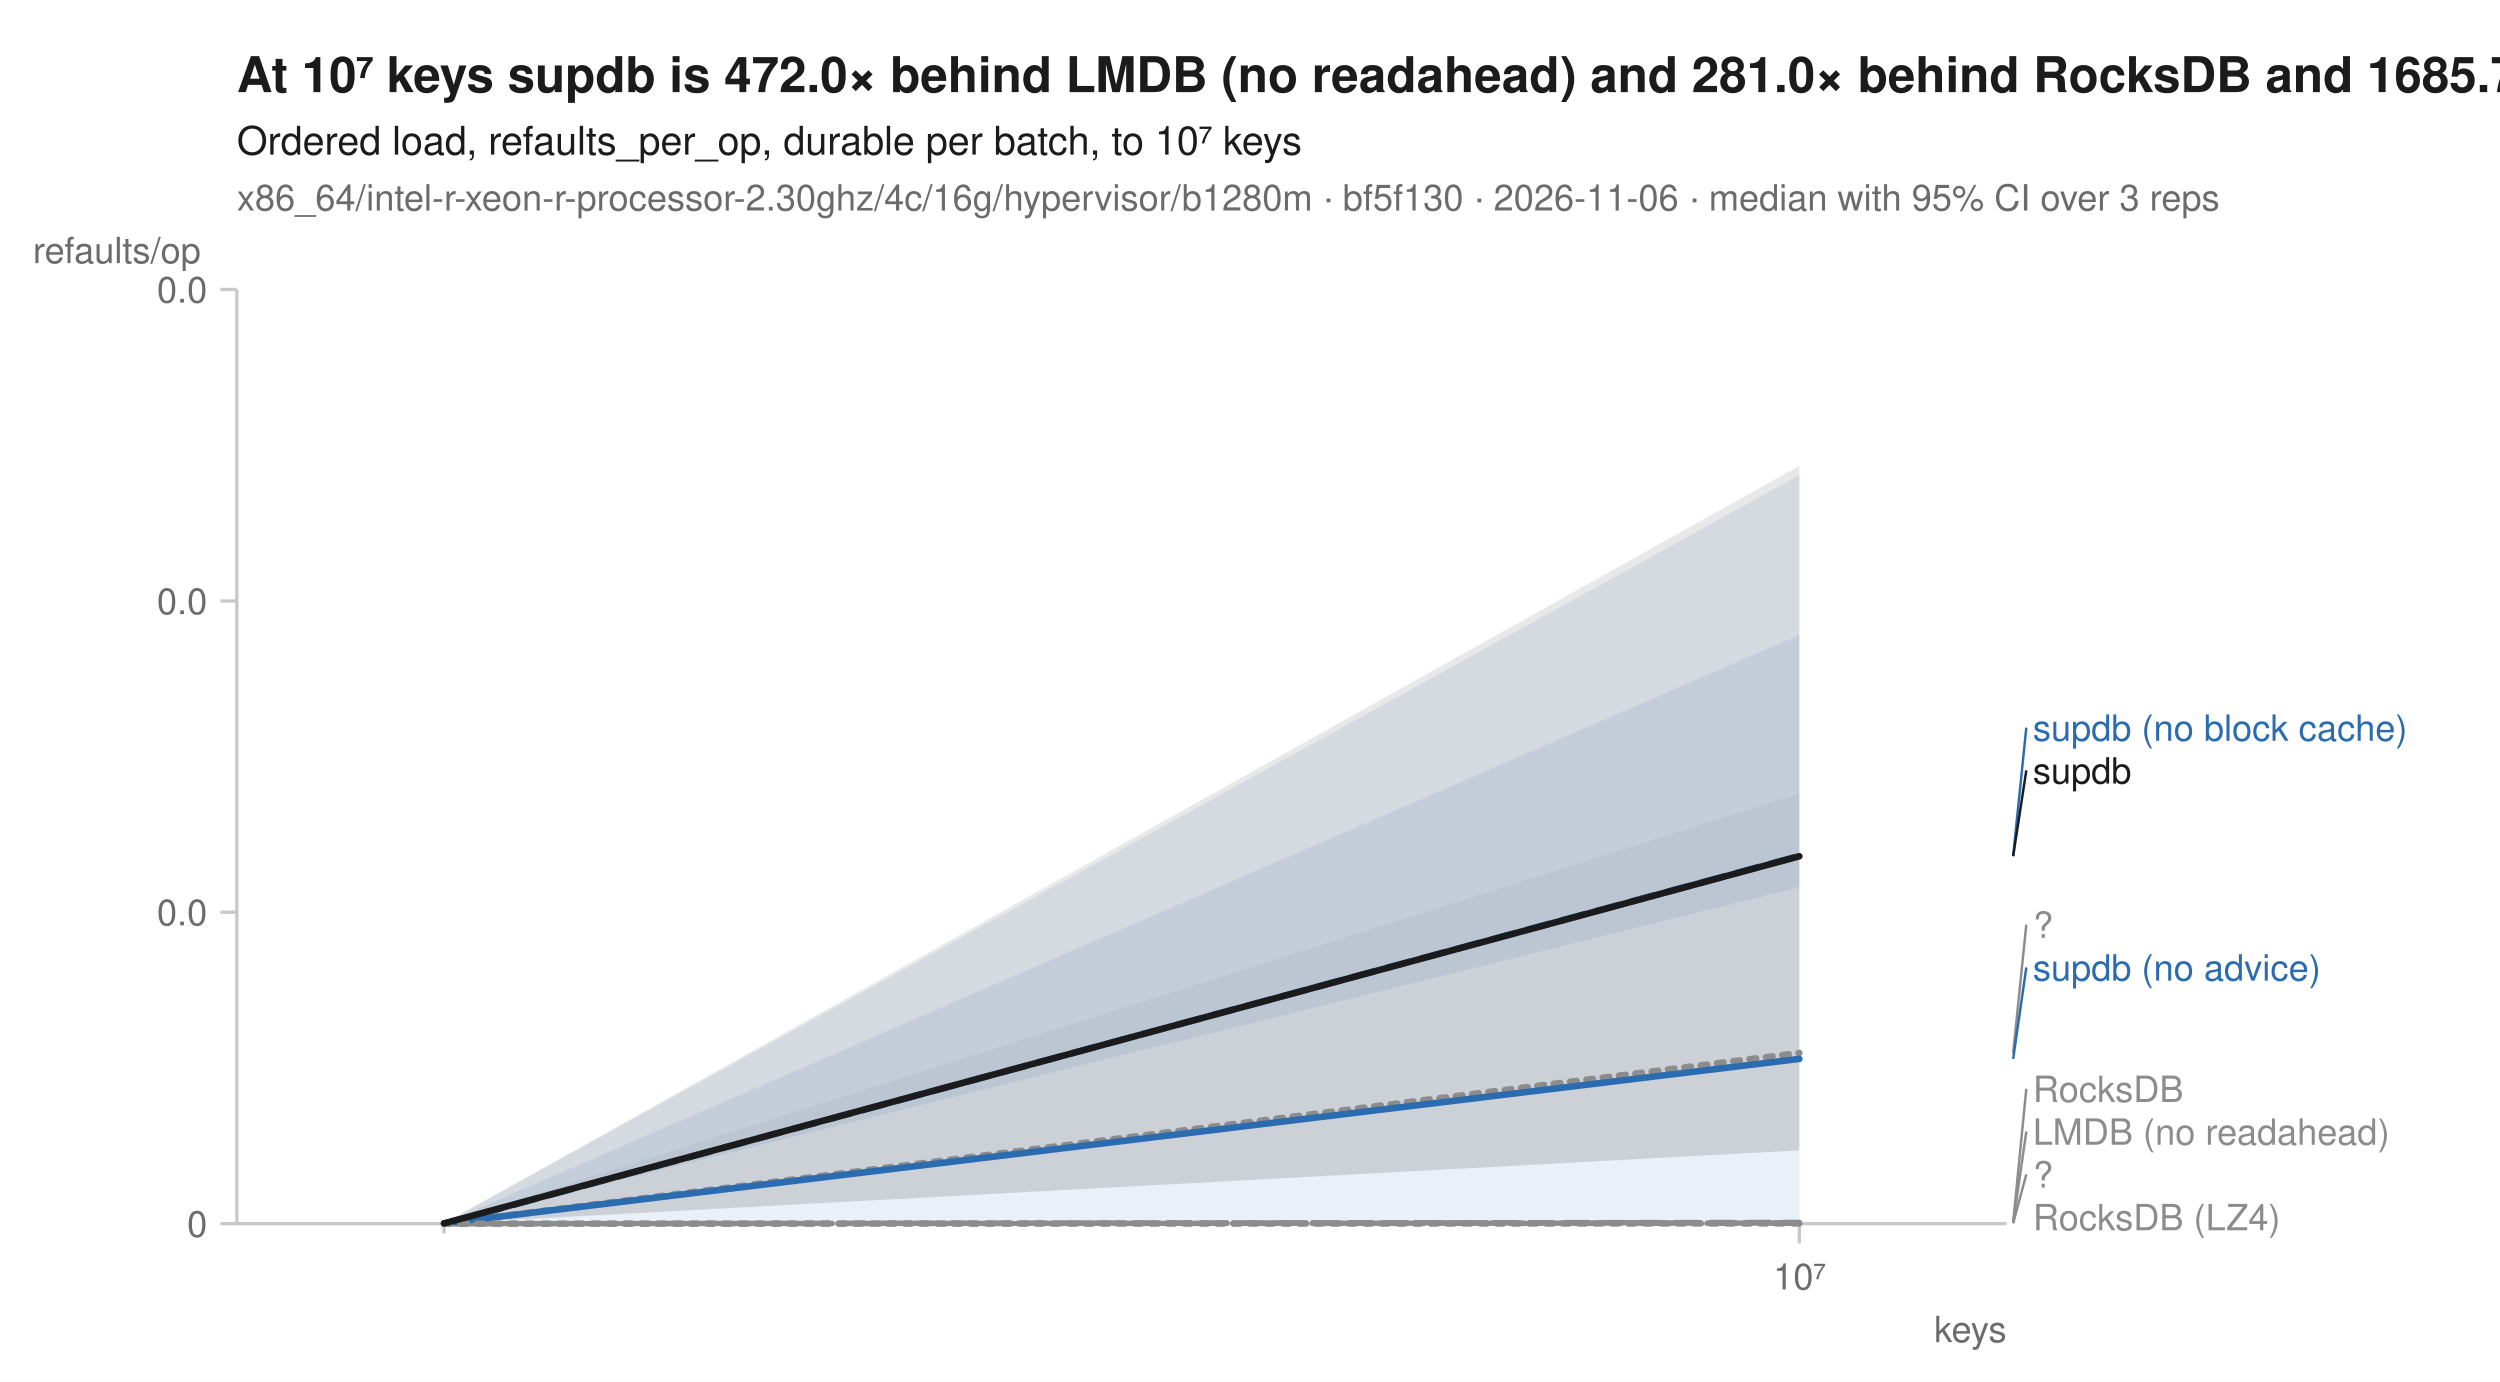
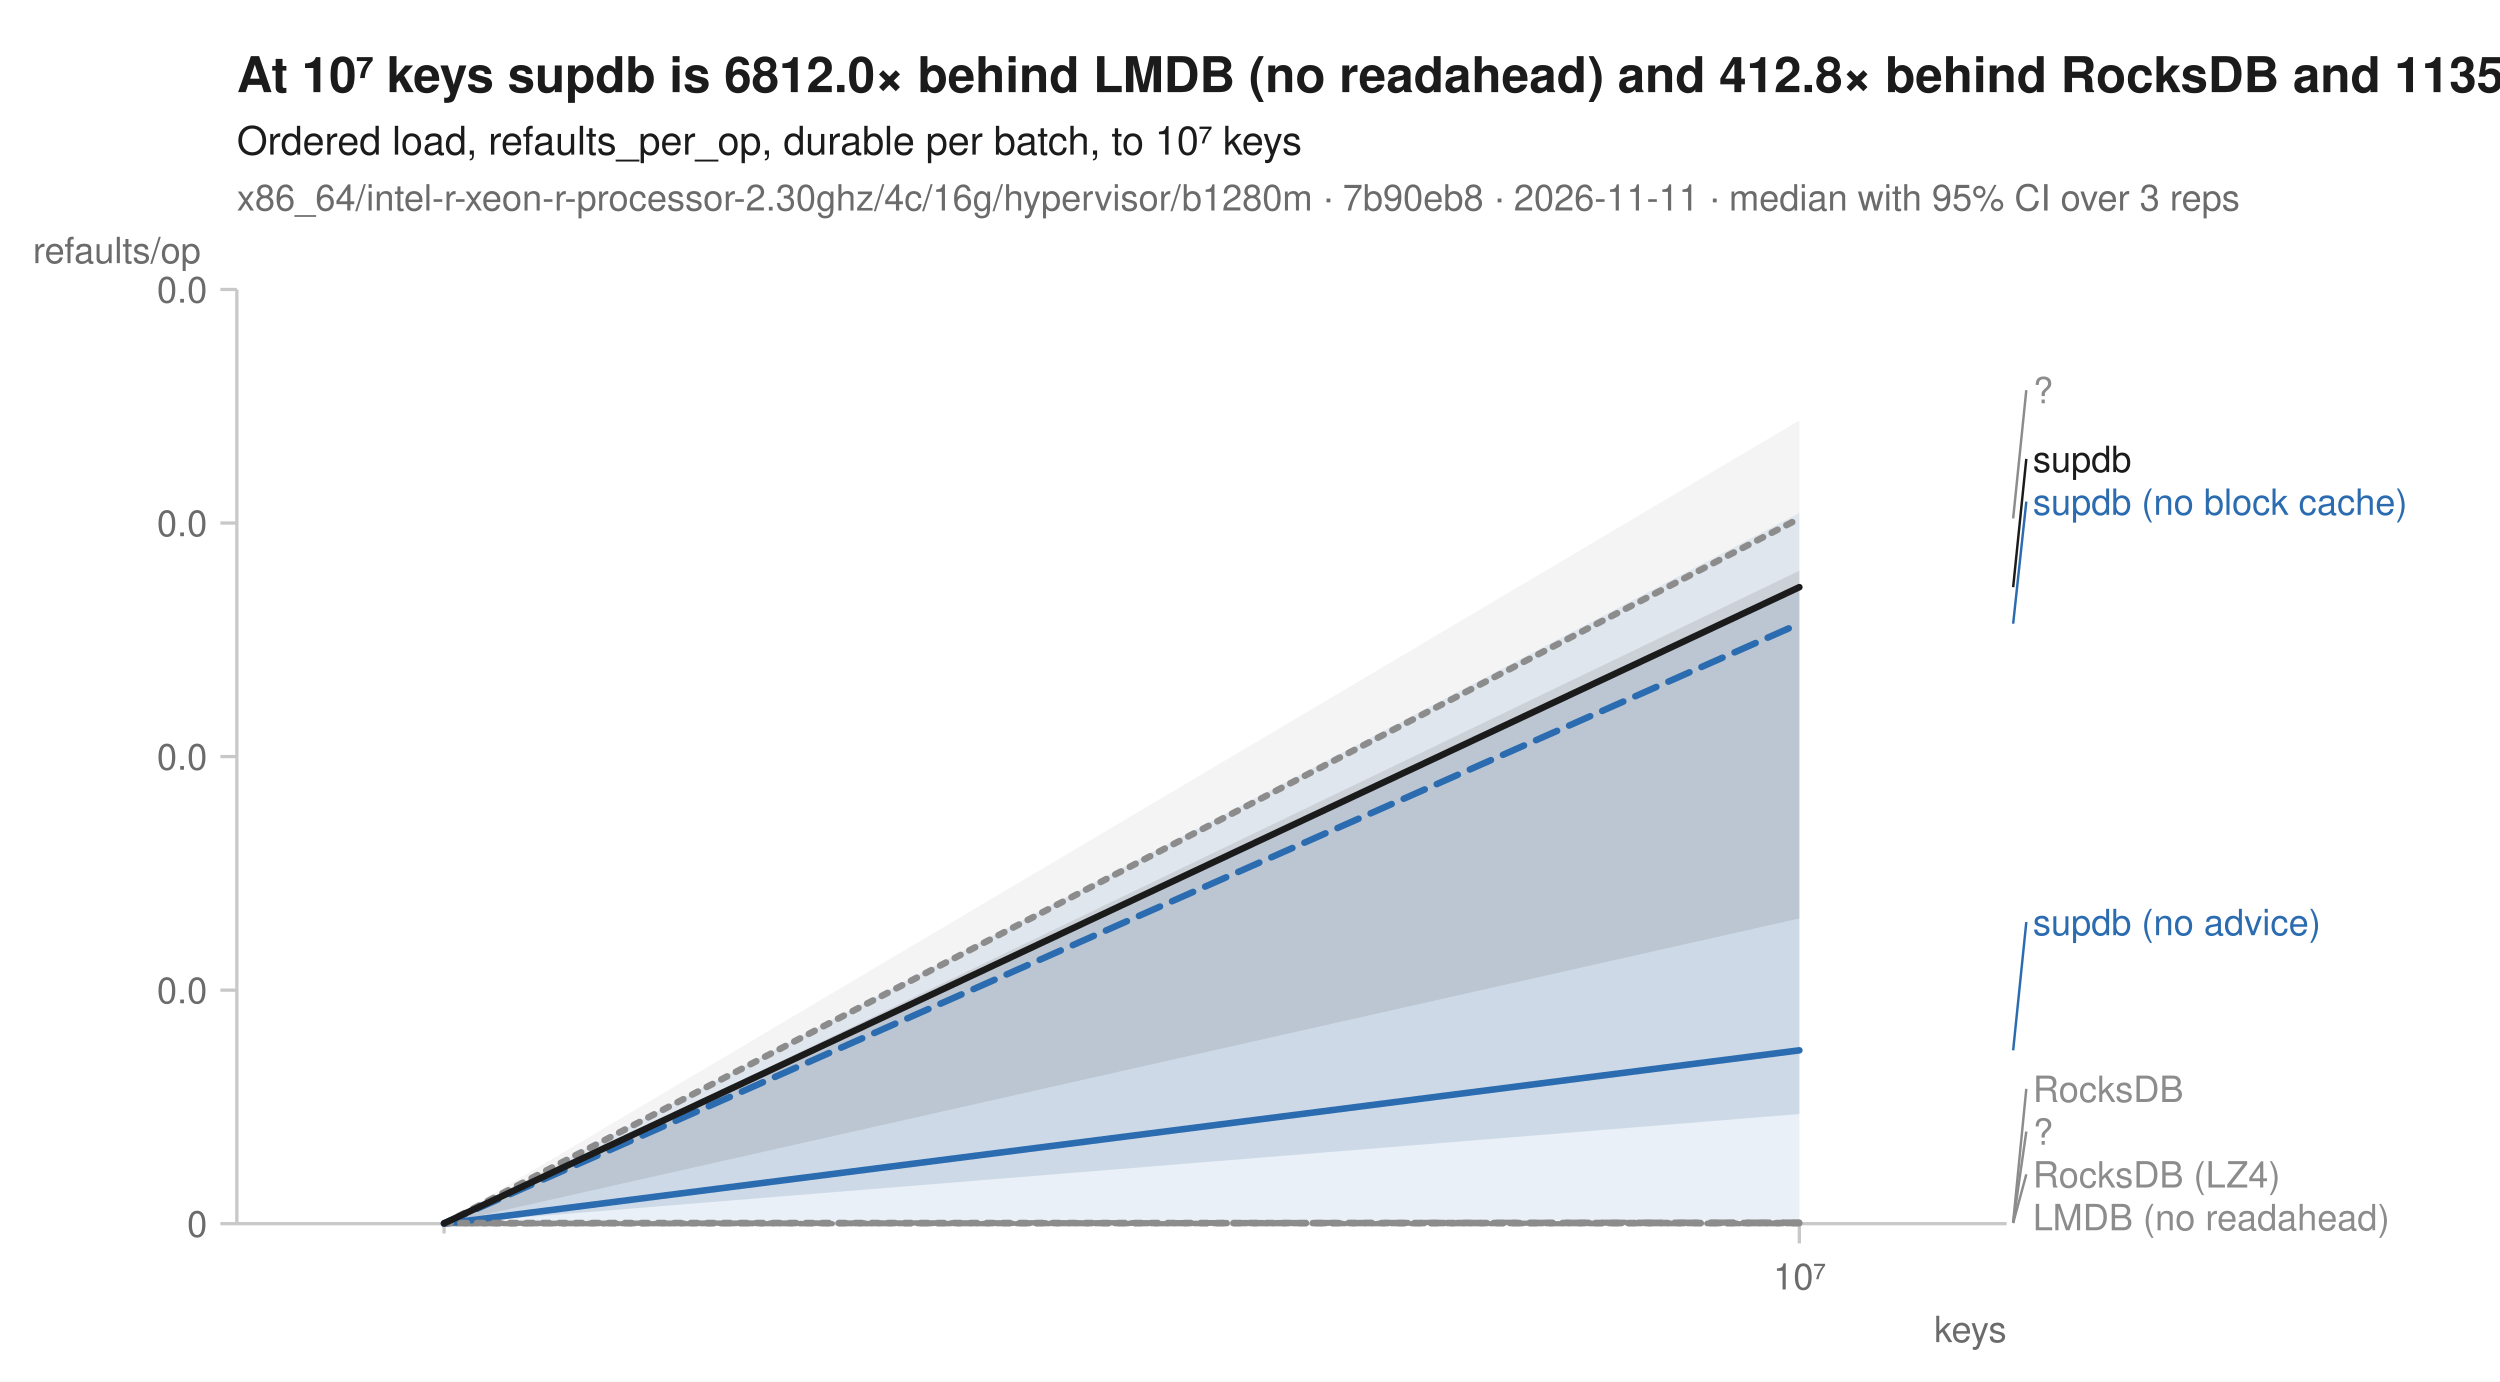
<svg xmlns="http://www.w3.org/2000/svg" width="760" height="420" viewBox="0 0 760 420" font-family="-apple-system, BlinkMacSystemFont, 'Segoe UI', Helvetica, Arial, sans-serif" fill="#1b1b1b">
  <rect width="760" height="420" fill="white" />
-   <text x="72" y="28" font-size="15" font-weight="600">At 10⁷ keys supdb is 472.0× behind LMDB (no readahead) and 281.0× behind RocksDB and 1685.7× behind RocksDB (LZ4)</text>
+   <text x="72" y="28" font-size="15" font-weight="600">At 10⁷ keys supdb is 6812.0× behind LMDB (no readahead) and 412.8× behind RocksDB and 1135.3× behind RocksDB (LZ4)</text>
  <text x="72" y="47" font-size="12">Ordered load, refaults_per_op, durable per batch, to 10⁷ keys</text>
-   <text x="72" y="64" font-size="11" fill="#6b6b6b">x86_64/intel-r-xeon-r-processor-2.30ghz/4c/16g/hypervisor/b1280m · bf5f130 · 2026-11-06 · median with 95% CI over 3 reps</text>
+   <text x="72" y="64" font-size="11" fill="#6b6b6b">x86_64/intel-r-xeon-r-processor-2.30ghz/4c/16g/hypervisor/b1280m · 7b90eb8 · 2026-11-11 · median with 95% CI over 3 reps</text>
  <line x1="72" y1="372" x2="610" y2="372" stroke="#c8c8c8" stroke-width="1" />
  <line x1="72" y1="88" x2="72" y2="372" stroke="#c8c8c8" stroke-width="1" />
  <line x1="135.0" y1="372" x2="135.0" y2="375" stroke="#c8c8c8" stroke-width="1" />
  <line x1="547.0" y1="372" x2="547.0" y2="378" stroke="#c8c8c8" stroke-width="1" />
  <text x="547.0" y="392" font-size="11" text-anchor="middle" fill="#6b6b6b">10⁷</text>
  <text x="610" y="408" font-size="11" text-anchor="end" fill="#6b6b6b">keys</text>
  <line x1="67" y1="372.0" x2="72" y2="372.0" stroke="#c8c8c8" stroke-width="1" />
  <text x="63" y="376.0" font-size="11" text-anchor="end" fill="#6b6b6b">0</text>
-   <line x1="67" y1="277.3" x2="72" y2="277.3" stroke="#c8c8c8" stroke-width="1" />
-   <text x="63" y="281.3" font-size="11" text-anchor="end" fill="#6b6b6b">0.0</text>
-   <line x1="67" y1="182.7" x2="72" y2="182.7" stroke="#c8c8c8" stroke-width="1" />
-   <text x="63" y="186.7" font-size="11" text-anchor="end" fill="#6b6b6b">0.0</text>
+   <line x1="67" y1="301.0" x2="72" y2="301.0" stroke="#c8c8c8" stroke-width="1" />
+   <text x="63" y="305.0" font-size="11" text-anchor="end" fill="#6b6b6b">0.0</text>
+   <line x1="67" y1="230.0" x2="72" y2="230.0" stroke="#c8c8c8" stroke-width="1" />
+   <text x="63" y="234.0" font-size="11" text-anchor="end" fill="#6b6b6b">0.0</text>
+   <line x1="67" y1="159.0" x2="72" y2="159.0" stroke="#c8c8c8" stroke-width="1" />
+   <text x="63" y="163.0" font-size="11" text-anchor="end" fill="#6b6b6b">0.0</text>
  <line x1="67" y1="88.0" x2="72" y2="88.0" stroke="#c8c8c8" stroke-width="1" />
  <text x="63" y="92.0" font-size="11" text-anchor="end" fill="#6b6b6b">0.0</text>
  <text x="10" y="80" font-size="11" text-anchor="start" fill="#6b6b6b">refaults/op</text>
  <path d="M135.0,372.0 L547.0,371.8 L547.0,372.0 L135.0,372.0 Z" fill="#8c8c8c" fill-opacity="0.10" />
-   <path d="M135.0,372.0 L547.0,371.7 L547.0,372.0 L135.0,372.0 Z" fill="#8c8c8c" fill-opacity="0.10" />
-   <path d="M135.0,371.8 L547.0,241.2 L547.0,349.7 L135.0,372.0 Z" fill="#8c8c8c" fill-opacity="0.10" />
-   <path d="M135.0,371.8 L547.0,371.6 L547.0,371.8 L135.0,372.0 Z" fill="#8c8c8c" fill-opacity="0.10" />
-   <path d="M135.0,371.9 L547.0,193.0 L547.0,269.7 L135.0,372.0 Z" fill="#2b6cb0" fill-opacity="0.10" />
-   <path d="M135.0,371.9 L547.0,144.4 L547.0,371.3 L135.0,372.0 Z" fill="#2b6cb0" fill-opacity="0.10" />
+   <path d="M135.0,372.0 L547.0,372.0 L547.0,372.0 L135.0,372.0 Z" fill="#8c8c8c" fill-opacity="0.10" />
+   <path d="M135.0,371.8 L547.0,127.8 L547.0,338.6 L135.0,372.0 Z" fill="#8c8c8c" fill-opacity="0.10" />
+   <path d="M135.0,371.6 L547.0,371.2 L547.0,371.7 L135.0,372.0 Z" fill="#8c8c8c" fill-opacity="0.10" />
+   <path d="M135.0,371.9 L547.0,155.9 L547.0,338.7 L135.0,372.0 Z" fill="#2b6cb0" fill-opacity="0.10" />
+   <path d="M135.0,371.5 L547.0,177.7 L547.0,370.8 L135.0,372.0 Z" fill="#2b6cb0" fill-opacity="0.10" />
  <path d="M135.0,371.8 L547.0,371.7 L547.0,372.0 L135.0,372.0 Z" fill="#8c8c8c" fill-opacity="0.10" />
-   <path d="M135.0,371.9 L547.0,141.6 L547.0,349.7 L135.0,371.9 Z" fill="#1b1b1b" fill-opacity="0.10" />
-   <path d="M135.0,372.0 L547.0,371.9 " fill="none" stroke="#8c8c8c" stroke-width="1.6" stroke-linejoin="round" stroke-linecap="round" stroke-dasharray="1,3" />
-   <path d="M135.0,372.0 L547.0,371.8 " fill="none" stroke="#8c8c8c" stroke-width="1.6" stroke-linejoin="round" stroke-linecap="round" stroke-dasharray="4,2" />
-   <path d="M135.0,371.9 L547.0,320.1 " fill="none" stroke="#8c8c8c" stroke-width="2" stroke-linejoin="round" stroke-linecap="round" stroke-dasharray="2,3" />
-   <path d="M135.0,372.0 L547.0,371.6 " fill="none" stroke="#8c8c8c" stroke-width="1.6" stroke-linejoin="round" stroke-linecap="round" stroke-dasharray="7,4" />
-   <path d="M135.0,372.0 L547.0,260.2 " fill="none" stroke="#2b6cb0" stroke-width="2" stroke-linejoin="round" stroke-linecap="round" stroke-dasharray="7,4" />
-   <path d="M135.0,371.9 L547.0,321.9 " fill="none" stroke="#2b6cb0" stroke-width="2" stroke-linejoin="round" stroke-linecap="round" />
-   <path d="M135.0,372.0 L547.0,371.9 " fill="none" stroke="#8c8c8c" stroke-width="2" stroke-linejoin="round" stroke-linecap="round" stroke-dasharray="2,3" />
-   <path d="M135.0,371.9 L547.0,260.3 " fill="none" stroke="#1b1b1b" stroke-width="2" stroke-linejoin="round" stroke-linecap="round" />
-   <line x1="612.0" y1="260.2" x2="616.0" y2="221.2" stroke="#2b6cb0" stroke-width="0.75" />
-   <text x="618.0" y="225.2" font-size="11" fill="#2b6cb0">supdb (no block cache)</text>
-   <line x1="612.0" y1="260.3" x2="616.0" y2="234.2" stroke="#1b1b1b" stroke-width="0.75" />
-   <text x="618.0" y="238.2" font-size="11" fill="#1b1b1b">supdb</text>
-   <line x1="612.0" y1="320.1" x2="616.0" y2="281.1" stroke="#8c8c8c" stroke-width="0.75" />
-   <text x="618.0" y="285.1" font-size="11" fill="#8c8c8c">?</text>
-   <line x1="612.0" y1="321.9" x2="616.0" y2="294.1" stroke="#2b6cb0" stroke-width="0.75" />
-   <text x="618.0" y="298.1" font-size="11" fill="#2b6cb0">supdb (no advice)</text>
-   <line x1="612.0" y1="371.6" x2="616.0" y2="331.0" stroke="#8c8c8c" stroke-width="0.75" />
+   <path d="M135.0,371.9 L547.0,173.5 L547.0,279.2 L135.0,372.0 Z" fill="#1b1b1b" fill-opacity="0.10" />
+   <path d="M135.0,372.0 L547.0,371.8 " fill="none" stroke="#8c8c8c" stroke-width="1.6" stroke-linejoin="round" stroke-linecap="round" stroke-dasharray="1,3" />
+   <path d="M135.0,372.0 L547.0,372.0 " fill="none" stroke="#8c8c8c" stroke-width="1.6" stroke-linejoin="round" stroke-linecap="round" stroke-dasharray="4,2" />
+   <path d="M135.0,372.0 L547.0,157.6 " fill="none" stroke="#8c8c8c" stroke-width="2" stroke-linejoin="round" stroke-linecap="round" stroke-dasharray="2,3" />
+   <path d="M135.0,371.9 L547.0,371.5 " fill="none" stroke="#8c8c8c" stroke-width="1.6" stroke-linejoin="round" stroke-linecap="round" stroke-dasharray="7,4" />
+   <path d="M135.0,371.9 L547.0,189.6 " fill="none" stroke="#2b6cb0" stroke-width="2" stroke-linejoin="round" stroke-linecap="round" stroke-dasharray="7,4" />
+   <path d="M135.0,372.0 L547.0,319.3 " fill="none" stroke="#2b6cb0" stroke-width="2" stroke-linejoin="round" stroke-linecap="round" />
+   <path d="M135.0,371.8 L547.0,371.8 " fill="none" stroke="#8c8c8c" stroke-width="2" stroke-linejoin="round" stroke-linecap="round" stroke-dasharray="2,3" />
+   <path d="M135.0,371.9 L547.0,178.5 " fill="none" stroke="#1b1b1b" stroke-width="2" stroke-linejoin="round" stroke-linecap="round" />
+   <line x1="612.0" y1="157.6" x2="616.0" y2="118.6" stroke="#8c8c8c" stroke-width="0.75" />
+   <text x="618.0" y="122.6" font-size="11" fill="#8c8c8c">?</text>
+   <line x1="612.0" y1="178.5" x2="616.0" y2="139.5" stroke="#1b1b1b" stroke-width="0.75" />
+   <text x="618.0" y="143.5" font-size="11" fill="#1b1b1b">supdb</text>
+   <line x1="612.0" y1="189.6" x2="616.0" y2="152.5" stroke="#2b6cb0" stroke-width="0.75" />
+   <text x="618.0" y="156.5" font-size="11" fill="#2b6cb0">supdb (no block cache)</text>
+   <line x1="612.0" y1="319.3" x2="616.0" y2="280.3" stroke="#2b6cb0" stroke-width="0.75" />
+   <text x="618.0" y="284.3" font-size="11" fill="#2b6cb0">supdb (no advice)</text>
+   <line x1="612.0" y1="371.5" x2="616.0" y2="331.0" stroke="#8c8c8c" stroke-width="0.75" />
  <text x="618.0" y="335.0" font-size="11" fill="#8c8c8c">RocksDB</text>
  <line x1="612.0" y1="371.8" x2="616.0" y2="344.0" stroke="#8c8c8c" stroke-width="0.75" />
-   <text x="618.0" y="348.0" font-size="11" fill="#8c8c8c">LMDB (no readahead)</text>
-   <line x1="612.0" y1="371.9" x2="616.0" y2="357.0" stroke="#8c8c8c" stroke-width="0.75" />
-   <text x="618.0" y="361.0" font-size="11" fill="#8c8c8c">?</text>
-   <text x="618.0" y="374.0" font-size="11" fill="#8c8c8c">RocksDB (LZ4)</text>
+   <text x="618.0" y="348.0" font-size="11" fill="#8c8c8c">?</text>
+   <line x1="612.0" y1="371.8" x2="616.0" y2="357.0" stroke="#8c8c8c" stroke-width="0.75" />
+   <text x="618.0" y="361.0" font-size="11" fill="#8c8c8c">RocksDB (LZ4)</text>
+   <text x="618.0" y="374.0" font-size="11" fill="#8c8c8c">LMDB (no readahead)</text>
</svg>
